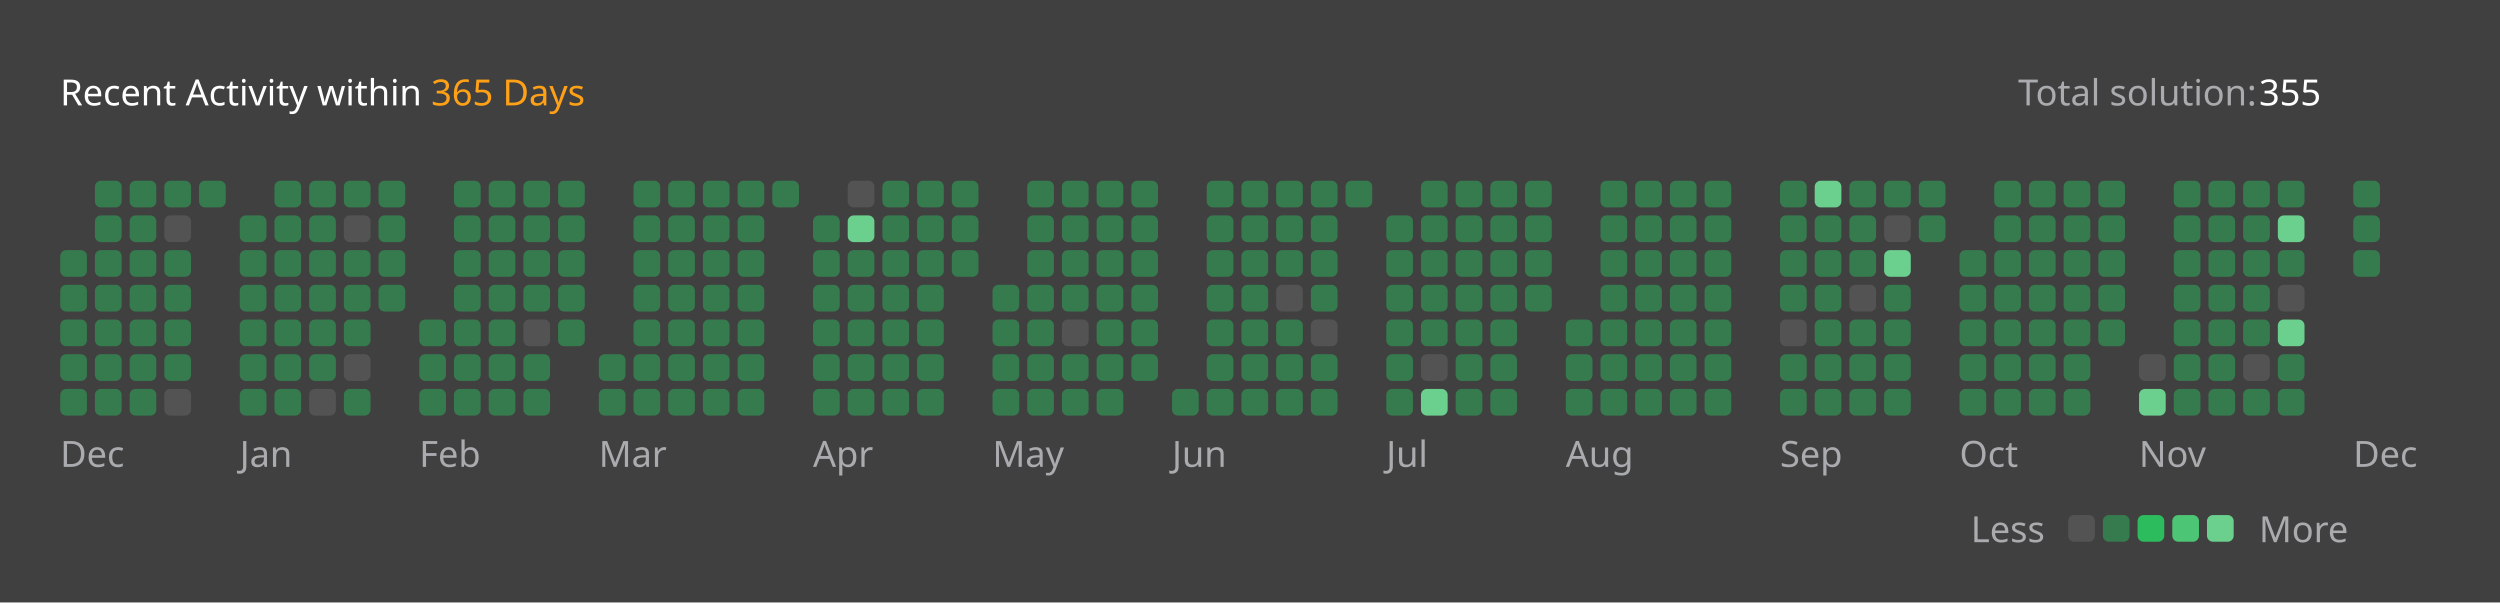
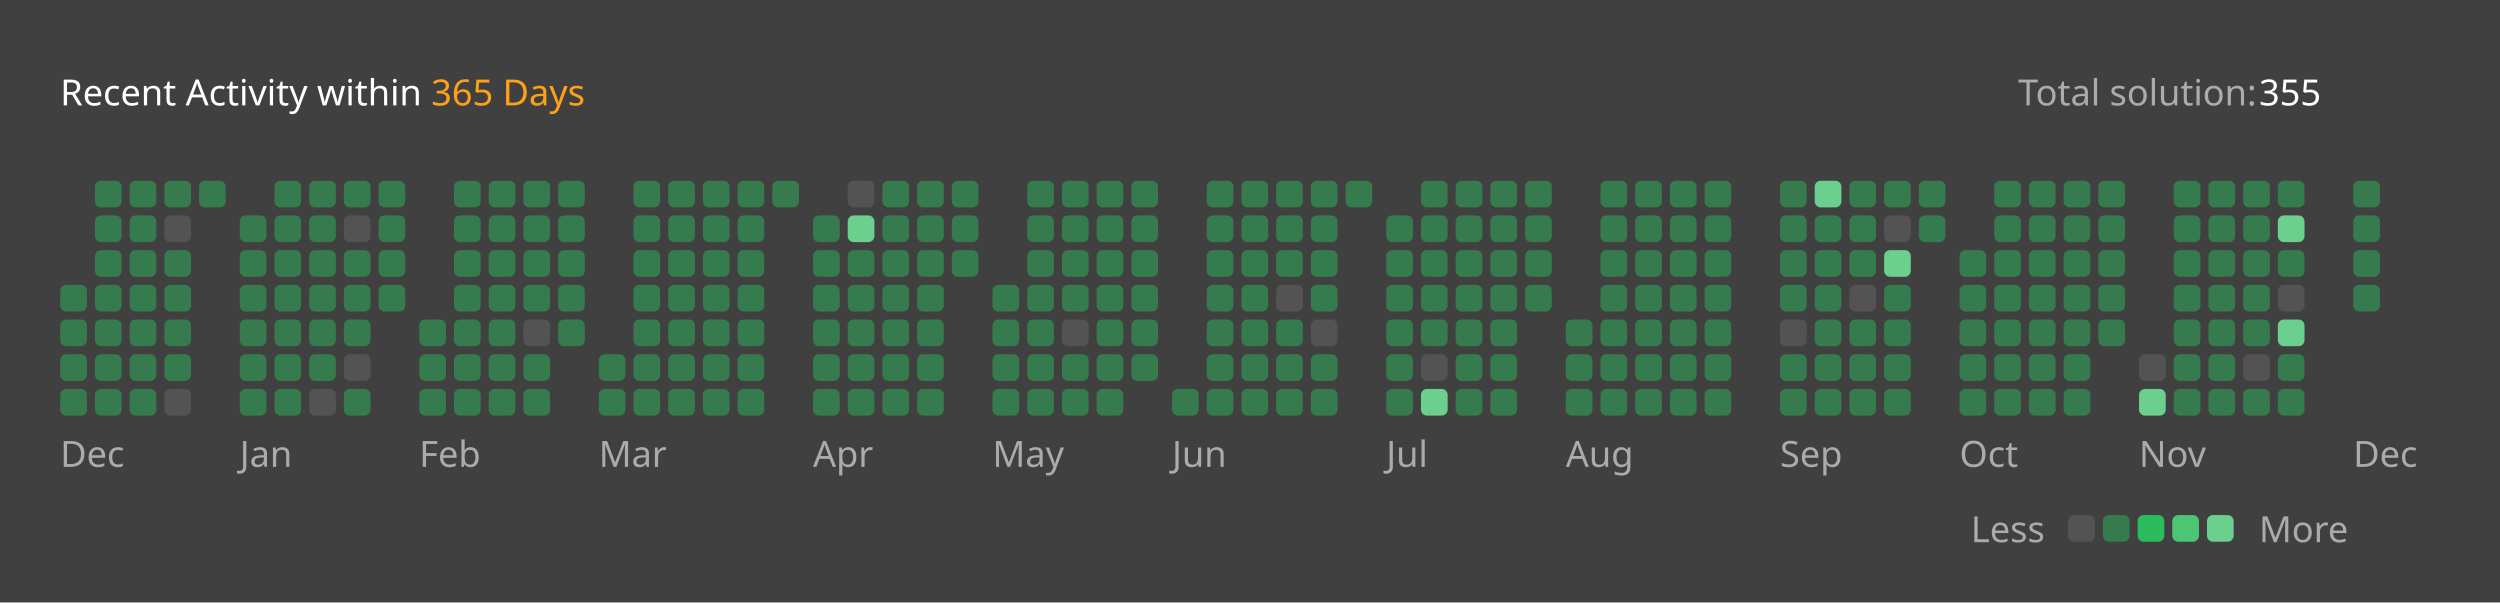
<svg xmlns="http://www.w3.org/2000/svg" version="1.1" height="200" width="830" viewBox="0 0 830 200">
  <style>*{font-family: "Segoe UI", Tahoma, Geneva, Verdana, sans-serif;}</style>
  <style>.title{font-weight: 500;font-size: 1rem;}</style>
  <style>.rotate-90{transform: rotate(-90deg);transform-origin: center;transform-box: fill-box;}</style>
  <style>.state{font-size: .75rem;}</style>
  <style>.light{color: #ffffff;fill: #ffffff;}</style>
  <style>.light-gray{color: #eff2f699;fill: #eff2f699;}</style>
  <style>.dark-gray{color: #ebebf54d;fill: #ebebf54d;}</style>
  <style>.gray{color: #747474;fill: #747474;}</style>
  <style>.orange{color: #ffa116;fill: #ffa116;}</style>
  <style>.background{color: #404040;fill: #404040;}</style>
  <style>.level-1-block{fill: #ffffff1a;}</style>
  <style>.level-2-block{fill: #2cb55d80;}</style>
  <style>.level-3-block{fill: #2cbb5dff;}</style>
  <style>.level-4-block{fill: #4cc575ff;}</style>
  <style>.level-5-block{fill: #6bcf8eff;}</style>
  <rect fill="#404040" x="0" y="0" width="830" height="200" rx="0.5rem" />
  <g text-anchor="start" text-decoration="1" class="title">
    <text x="20" y="35">
      <tspan class="light">Recent Activity within</tspan>
      <tspan class="orange">365 Days</tspan>
    </text>
  </g>
  <g class="state">
    <text x="670" y="35" class="light-gray"> Total solution: </text>
    <text x="750" y="35" class="light"> 355 </text>
    <text x="678.88" y="180" class="light-gray" text-anchor="end">Less</text>
    <rect x="686.64" y="171" width="8.86" height="8.86" rx="2" ry="2" class="level-1-block" />
    <rect x="698.16" y="171" width="8.86" height="8.86" rx="2" ry="2" class="level-2-block" />
    <rect x="709.68" y="171" width="8.86" height="8.86" rx="2" ry="2" class="level-3-block" />
    <rect x="721.2" y="171" width="8.86" height="8.86" rx="2" ry="2" class="level-4-block" />
    <rect x="732.72" y="171" width="8.86" height="8.86" rx="2" ry="2" class="level-5-block" />
    <text x="750" y="180" class="light-gray">More</text>
  </g>
  <g x="20" y="60">
    <g x="20" y="60">
      <g x="20.0" y="60">
-         <rect x="20.0" y="83.04" width="8.86" height="8.86" rx="2" ry="2" class="level-2-block" />
        <rect x="20.0" y="94.56" width="8.86" height="8.86" rx="2" ry="2" class="level-2-block" />
        <rect x="20.0" y="106.08" width="8.86" height="8.86" rx="2" ry="2" class="level-2-block" />
        <rect x="20.0" y="117.6" width="8.86" height="8.86" rx="2" ry="2" class="level-2-block" />
        <rect x="20.0" y="129.12" width="8.86" height="8.86" rx="2" ry="2" class="level-2-block" />
      </g>
      <g x="31.52" y="60">
        <rect x="31.52" y="60.0" width="8.86" height="8.86" rx="2" ry="2" class="level-2-block" />
        <rect x="31.52" y="71.52" width="8.86" height="8.86" rx="2" ry="2" class="level-2-block" />
        <rect x="31.52" y="83.04" width="8.86" height="8.86" rx="2" ry="2" class="level-2-block" />
        <rect x="31.52" y="94.56" width="8.86" height="8.86" rx="2" ry="2" class="level-2-block" />
        <rect x="31.52" y="106.08" width="8.86" height="8.86" rx="2" ry="2" class="level-2-block" />
        <rect x="31.52" y="117.6" width="8.86" height="8.86" rx="2" ry="2" class="level-2-block" />
        <rect x="31.52" y="129.12" width="8.86" height="8.86" rx="2" ry="2" class="level-2-block" />
      </g>
      <g x="43.04" y="60">
        <rect x="43.04" y="60.0" width="8.86" height="8.86" rx="2" ry="2" class="level-2-block" />
        <rect x="43.04" y="71.52" width="8.86" height="8.86" rx="2" ry="2" class="level-2-block" />
        <rect x="43.04" y="83.04" width="8.86" height="8.86" rx="2" ry="2" class="level-2-block" />
        <rect x="43.04" y="94.56" width="8.86" height="8.86" rx="2" ry="2" class="level-2-block" />
        <rect x="43.04" y="106.08" width="8.86" height="8.86" rx="2" ry="2" class="level-2-block" />
        <rect x="43.04" y="117.6" width="8.86" height="8.86" rx="2" ry="2" class="level-2-block" />
        <rect x="43.04" y="129.12" width="8.86" height="8.86" rx="2" ry="2" class="level-2-block" />
      </g>
      <g x="54.56" y="60">
        <rect x="54.56" y="60.0" width="8.86" height="8.86" rx="2" ry="2" class="level-2-block" />
        <rect x="54.56" y="71.52" width="8.86" height="8.86" rx="2" ry="2" class="level-1-block" />
        <rect x="54.56" y="83.04" width="8.86" height="8.86" rx="2" ry="2" class="level-2-block" />
        <rect x="54.56" y="94.56" width="8.86" height="8.86" rx="2" ry="2" class="level-2-block" />
        <rect x="54.56" y="106.08" width="8.86" height="8.86" rx="2" ry="2" class="level-2-block" />
        <rect x="54.56" y="117.6" width="8.86" height="8.86" rx="2" ry="2" class="level-2-block" />
        <rect x="54.56" y="129.12" width="8.86" height="8.86" rx="2" ry="2" class="level-1-block" />
      </g>
      <g x="66.08" y="60">
        <rect x="66.08" y="60.0" width="8.86" height="8.86" rx="2" ry="2" class="level-2-block" />
      </g>
      <text x="20.0" y="155" class="light-gray state">Dec</text>
    </g>
  </g>
  <g x="79.6" y="60">
    <g x="79.6" y="60">
      <g x="79.6" y="60">
        <rect x="79.6" y="71.52" width="8.86" height="8.86" rx="2" ry="2" class="level-2-block" />
        <rect x="79.6" y="83.04" width="8.86" height="8.86" rx="2" ry="2" class="level-2-block" />
        <rect x="79.6" y="94.56" width="8.86" height="8.86" rx="2" ry="2" class="level-2-block" />
        <rect x="79.6" y="106.08" width="8.86" height="8.86" rx="2" ry="2" class="level-2-block" />
        <rect x="79.6" y="117.6" width="8.86" height="8.86" rx="2" ry="2" class="level-2-block" />
        <rect x="79.6" y="129.12" width="8.86" height="8.86" rx="2" ry="2" class="level-2-block" />
      </g>
      <g x="91.12" y="60">
        <rect x="91.12" y="60.0" width="8.86" height="8.86" rx="2" ry="2" class="level-2-block" />
        <rect x="91.12" y="71.52" width="8.86" height="8.86" rx="2" ry="2" class="level-2-block" />
        <rect x="91.12" y="83.04" width="8.86" height="8.86" rx="2" ry="2" class="level-2-block" />
        <rect x="91.12" y="94.56" width="8.86" height="8.86" rx="2" ry="2" class="level-2-block" />
        <rect x="91.12" y="106.08" width="8.86" height="8.86" rx="2" ry="2" class="level-2-block" />
        <rect x="91.12" y="117.6" width="8.86" height="8.86" rx="2" ry="2" class="level-2-block" />
        <rect x="91.12" y="129.12" width="8.86" height="8.86" rx="2" ry="2" class="level-2-block" />
      </g>
      <g x="102.64" y="60">
        <rect x="102.64" y="60.0" width="8.86" height="8.86" rx="2" ry="2" class="level-2-block" />
        <rect x="102.64" y="71.52" width="8.86" height="8.86" rx="2" ry="2" class="level-2-block" />
        <rect x="102.64" y="83.04" width="8.86" height="8.86" rx="2" ry="2" class="level-2-block" />
        <rect x="102.64" y="94.56" width="8.86" height="8.86" rx="2" ry="2" class="level-2-block" />
        <rect x="102.64" y="106.08" width="8.86" height="8.86" rx="2" ry="2" class="level-2-block" />
        <rect x="102.64" y="117.6" width="8.86" height="8.86" rx="2" ry="2" class="level-2-block" />
        <rect x="102.64" y="129.12" width="8.86" height="8.86" rx="2" ry="2" class="level-1-block" />
      </g>
      <g x="114.16" y="60">
        <rect x="114.16" y="60.0" width="8.86" height="8.86" rx="2" ry="2" class="level-2-block" />
        <rect x="114.16" y="71.52" width="8.86" height="8.86" rx="2" ry="2" class="level-1-block" />
        <rect x="114.16" y="83.04" width="8.86" height="8.86" rx="2" ry="2" class="level-2-block" />
        <rect x="114.16" y="94.56" width="8.86" height="8.86" rx="2" ry="2" class="level-2-block" />
        <rect x="114.16" y="106.08" width="8.86" height="8.86" rx="2" ry="2" class="level-2-block" />
        <rect x="114.16" y="117.6" width="8.86" height="8.86" rx="2" ry="2" class="level-1-block" />
        <rect x="114.16" y="129.12" width="8.86" height="8.86" rx="2" ry="2" class="level-2-block" />
      </g>
      <g x="125.68" y="60">
        <rect x="125.68" y="60.0" width="8.86" height="8.86" rx="2" ry="2" class="level-2-block" />
        <rect x="125.68" y="71.52" width="8.86" height="8.86" rx="2" ry="2" class="level-2-block" />
        <rect x="125.68" y="83.04" width="8.86" height="8.86" rx="2" ry="2" class="level-2-block" />
        <rect x="125.68" y="94.56" width="8.86" height="8.86" rx="2" ry="2" class="level-2-block" />
      </g>
      <text x="79.6" y="155" class="light-gray state">Jan</text>
    </g>
  </g>
  <g x="139.2" y="60">
    <g x="139.2" y="60">
      <g x="139.2" y="60">
        <rect x="139.2" y="106.08" width="8.86" height="8.86" rx="2" ry="2" class="level-2-block" />
        <rect x="139.2" y="117.6" width="8.86" height="8.86" rx="2" ry="2" class="level-2-block" />
        <rect x="139.2" y="129.12" width="8.86" height="8.86" rx="2" ry="2" class="level-2-block" />
      </g>
      <g x="150.72" y="60">
        <rect x="150.72" y="60.0" width="8.86" height="8.86" rx="2" ry="2" class="level-2-block" />
        <rect x="150.72" y="71.52" width="8.86" height="8.86" rx="2" ry="2" class="level-2-block" />
        <rect x="150.72" y="83.04" width="8.86" height="8.86" rx="2" ry="2" class="level-2-block" />
        <rect x="150.72" y="94.56" width="8.86" height="8.86" rx="2" ry="2" class="level-2-block" />
        <rect x="150.72" y="106.08" width="8.86" height="8.86" rx="2" ry="2" class="level-2-block" />
        <rect x="150.72" y="117.6" width="8.86" height="8.86" rx="2" ry="2" class="level-2-block" />
        <rect x="150.72" y="129.12" width="8.86" height="8.86" rx="2" ry="2" class="level-2-block" />
      </g>
      <g x="162.24" y="60">
        <rect x="162.24" y="60.0" width="8.86" height="8.86" rx="2" ry="2" class="level-2-block" />
        <rect x="162.24" y="71.52" width="8.86" height="8.86" rx="2" ry="2" class="level-2-block" />
        <rect x="162.24" y="83.04" width="8.86" height="8.86" rx="2" ry="2" class="level-2-block" />
        <rect x="162.24" y="94.56" width="8.86" height="8.86" rx="2" ry="2" class="level-2-block" />
        <rect x="162.24" y="106.08" width="8.86" height="8.86" rx="2" ry="2" class="level-2-block" />
        <rect x="162.24" y="117.6" width="8.86" height="8.86" rx="2" ry="2" class="level-2-block" />
        <rect x="162.24" y="129.12" width="8.86" height="8.86" rx="2" ry="2" class="level-2-block" />
      </g>
      <g x="173.76" y="60">
        <rect x="173.76" y="60.0" width="8.86" height="8.86" rx="2" ry="2" class="level-2-block" />
        <rect x="173.76" y="71.52" width="8.86" height="8.86" rx="2" ry="2" class="level-2-block" />
        <rect x="173.76" y="83.04" width="8.86" height="8.86" rx="2" ry="2" class="level-2-block" />
        <rect x="173.76" y="94.56" width="8.86" height="8.86" rx="2" ry="2" class="level-2-block" />
        <rect x="173.76" y="106.08" width="8.86" height="8.86" rx="2" ry="2" class="level-1-block" />
        <rect x="173.76" y="117.6" width="8.86" height="8.86" rx="2" ry="2" class="level-2-block" />
        <rect x="173.76" y="129.12" width="8.86" height="8.86" rx="2" ry="2" class="level-2-block" />
      </g>
      <g x="185.28" y="60">
        <rect x="185.28" y="60.0" width="8.86" height="8.86" rx="2" ry="2" class="level-2-block" />
        <rect x="185.28" y="71.52" width="8.86" height="8.86" rx="2" ry="2" class="level-2-block" />
        <rect x="185.28" y="83.04" width="8.86" height="8.86" rx="2" ry="2" class="level-2-block" />
        <rect x="185.28" y="94.56" width="8.86" height="8.86" rx="2" ry="2" class="level-2-block" />
        <rect x="185.28" y="106.08" width="8.86" height="8.86" rx="2" ry="2" class="level-2-block" />
      </g>
      <text x="139.2" y="155" class="light-gray state">Feb</text>
    </g>
  </g>
  <g x="198.8" y="60">
    <g x="198.8" y="60">
      <g x="198.8" y="60">
        <rect x="198.8" y="117.6" width="8.86" height="8.86" rx="2" ry="2" class="level-2-block" />
        <rect x="198.8" y="129.12" width="8.86" height="8.86" rx="2" ry="2" class="level-2-block" />
      </g>
      <g x="210.32" y="60">
        <rect x="210.32" y="60.0" width="8.86" height="8.86" rx="2" ry="2" class="level-2-block" />
        <rect x="210.32" y="71.52" width="8.86" height="8.86" rx="2" ry="2" class="level-2-block" />
        <rect x="210.32" y="83.04" width="8.86" height="8.86" rx="2" ry="2" class="level-2-block" />
        <rect x="210.32" y="94.56" width="8.86" height="8.86" rx="2" ry="2" class="level-2-block" />
        <rect x="210.32" y="106.08" width="8.86" height="8.86" rx="2" ry="2" class="level-2-block" />
        <rect x="210.32" y="117.6" width="8.86" height="8.86" rx="2" ry="2" class="level-2-block" />
        <rect x="210.32" y="129.12" width="8.86" height="8.86" rx="2" ry="2" class="level-2-block" />
      </g>
      <g x="221.84" y="60">
        <rect x="221.84" y="60.0" width="8.86" height="8.86" rx="2" ry="2" class="level-2-block" />
        <rect x="221.84" y="71.52" width="8.86" height="8.86" rx="2" ry="2" class="level-2-block" />
        <rect x="221.84" y="83.04" width="8.86" height="8.86" rx="2" ry="2" class="level-2-block" />
        <rect x="221.84" y="94.56" width="8.86" height="8.86" rx="2" ry="2" class="level-2-block" />
        <rect x="221.84" y="106.08" width="8.86" height="8.86" rx="2" ry="2" class="level-2-block" />
        <rect x="221.84" y="117.6" width="8.86" height="8.86" rx="2" ry="2" class="level-2-block" />
        <rect x="221.84" y="129.12" width="8.86" height="8.86" rx="2" ry="2" class="level-2-block" />
      </g>
      <g x="233.36" y="60">
        <rect x="233.36" y="60.0" width="8.86" height="8.86" rx="2" ry="2" class="level-2-block" />
        <rect x="233.36" y="71.52" width="8.86" height="8.86" rx="2" ry="2" class="level-2-block" />
        <rect x="233.36" y="83.04" width="8.86" height="8.86" rx="2" ry="2" class="level-2-block" />
        <rect x="233.36" y="94.56" width="8.86" height="8.86" rx="2" ry="2" class="level-2-block" />
        <rect x="233.36" y="106.08" width="8.86" height="8.86" rx="2" ry="2" class="level-2-block" />
        <rect x="233.36" y="117.6" width="8.86" height="8.86" rx="2" ry="2" class="level-2-block" />
        <rect x="233.36" y="129.12" width="8.86" height="8.86" rx="2" ry="2" class="level-2-block" />
      </g>
      <g x="244.88" y="60">
        <rect x="244.88" y="60.0" width="8.86" height="8.86" rx="2" ry="2" class="level-2-block" />
        <rect x="244.88" y="71.52" width="8.86" height="8.86" rx="2" ry="2" class="level-2-block" />
        <rect x="244.88" y="83.04" width="8.86" height="8.86" rx="2" ry="2" class="level-2-block" />
        <rect x="244.88" y="94.56" width="8.86" height="8.86" rx="2" ry="2" class="level-2-block" />
        <rect x="244.88" y="106.08" width="8.86" height="8.86" rx="2" ry="2" class="level-2-block" />
        <rect x="244.88" y="117.6" width="8.86" height="8.86" rx="2" ry="2" class="level-2-block" />
        <rect x="244.88" y="129.12" width="8.86" height="8.86" rx="2" ry="2" class="level-2-block" />
      </g>
      <g x="256.4" y="60">
        <rect x="256.4" y="60.0" width="8.86" height="8.86" rx="2" ry="2" class="level-2-block" />
      </g>
      <text x="198.8" y="155" class="light-gray state">Mar</text>
    </g>
  </g>
  <g x="269.92" y="60">
    <g x="269.92" y="60">
      <g x="269.92" y="60">
        <rect x="269.92" y="71.52" width="8.86" height="8.86" rx="2" ry="2" class="level-2-block" />
        <rect x="269.92" y="83.04" width="8.86" height="8.86" rx="2" ry="2" class="level-2-block" />
        <rect x="269.92" y="94.56" width="8.86" height="8.86" rx="2" ry="2" class="level-2-block" />
        <rect x="269.92" y="106.08" width="8.86" height="8.86" rx="2" ry="2" class="level-2-block" />
        <rect x="269.92" y="117.6" width="8.86" height="8.86" rx="2" ry="2" class="level-2-block" />
        <rect x="269.92" y="129.12" width="8.86" height="8.86" rx="2" ry="2" class="level-2-block" />
      </g>
      <g x="281.44" y="60">
        <rect x="281.44" y="60.0" width="8.86" height="8.86" rx="2" ry="2" class="level-1-block" />
        <rect x="281.44" y="71.52" width="8.86" height="8.86" rx="2" ry="2" class="level-5-block" />
        <rect x="281.44" y="83.04" width="8.86" height="8.86" rx="2" ry="2" class="level-2-block" />
        <rect x="281.44" y="94.56" width="8.86" height="8.86" rx="2" ry="2" class="level-2-block" />
        <rect x="281.44" y="106.08" width="8.86" height="8.86" rx="2" ry="2" class="level-2-block" />
        <rect x="281.44" y="117.6" width="8.86" height="8.86" rx="2" ry="2" class="level-2-block" />
        <rect x="281.44" y="129.12" width="8.86" height="8.86" rx="2" ry="2" class="level-2-block" />
      </g>
      <g x="292.96" y="60">
        <rect x="292.96" y="60.0" width="8.86" height="8.86" rx="2" ry="2" class="level-2-block" />
        <rect x="292.96" y="71.52" width="8.86" height="8.86" rx="2" ry="2" class="level-2-block" />
        <rect x="292.96" y="83.04" width="8.86" height="8.86" rx="2" ry="2" class="level-2-block" />
        <rect x="292.96" y="94.56" width="8.86" height="8.86" rx="2" ry="2" class="level-2-block" />
        <rect x="292.96" y="106.08" width="8.86" height="8.86" rx="2" ry="2" class="level-2-block" />
        <rect x="292.96" y="117.6" width="8.86" height="8.86" rx="2" ry="2" class="level-2-block" />
        <rect x="292.96" y="129.12" width="8.86" height="8.86" rx="2" ry="2" class="level-2-block" />
      </g>
      <g x="304.48" y="60">
        <rect x="304.48" y="60.0" width="8.86" height="8.86" rx="2" ry="2" class="level-2-block" />
        <rect x="304.48" y="71.52" width="8.86" height="8.86" rx="2" ry="2" class="level-2-block" />
        <rect x="304.48" y="83.04" width="8.86" height="8.86" rx="2" ry="2" class="level-2-block" />
        <rect x="304.48" y="94.56" width="8.86" height="8.86" rx="2" ry="2" class="level-2-block" />
        <rect x="304.48" y="106.08" width="8.86" height="8.86" rx="2" ry="2" class="level-2-block" />
        <rect x="304.48" y="117.6" width="8.86" height="8.86" rx="2" ry="2" class="level-2-block" />
        <rect x="304.48" y="129.12" width="8.86" height="8.86" rx="2" ry="2" class="level-2-block" />
      </g>
      <g x="316" y="60">
        <rect x="316" y="60.0" width="8.86" height="8.86" rx="2" ry="2" class="level-2-block" />
        <rect x="316" y="71.52" width="8.86" height="8.86" rx="2" ry="2" class="level-2-block" />
        <rect x="316" y="83.04" width="8.86" height="8.86" rx="2" ry="2" class="level-2-block" />
      </g>
      <text x="269.92" y="155" class="light-gray state">Apr</text>
    </g>
  </g>
  <g x="329.52" y="60">
    <g x="329.52" y="60">
      <g x="329.52" y="60">
        <rect x="329.52" y="94.56" width="8.86" height="8.86" rx="2" ry="2" class="level-2-block" />
        <rect x="329.52" y="106.08" width="8.86" height="8.86" rx="2" ry="2" class="level-2-block" />
        <rect x="329.52" y="117.6" width="8.86" height="8.86" rx="2" ry="2" class="level-2-block" />
        <rect x="329.52" y="129.12" width="8.86" height="8.86" rx="2" ry="2" class="level-2-block" />
      </g>
      <g x="341.04" y="60">
        <rect x="341.04" y="60.0" width="8.86" height="8.86" rx="2" ry="2" class="level-2-block" />
        <rect x="341.04" y="71.52" width="8.86" height="8.86" rx="2" ry="2" class="level-2-block" />
        <rect x="341.04" y="83.04" width="8.86" height="8.86" rx="2" ry="2" class="level-2-block" />
        <rect x="341.04" y="94.56" width="8.86" height="8.86" rx="2" ry="2" class="level-2-block" />
        <rect x="341.04" y="106.08" width="8.86" height="8.86" rx="2" ry="2" class="level-2-block" />
        <rect x="341.04" y="117.6" width="8.86" height="8.86" rx="2" ry="2" class="level-2-block" />
        <rect x="341.04" y="129.12" width="8.86" height="8.86" rx="2" ry="2" class="level-2-block" />
      </g>
      <g x="352.56" y="60">
        <rect x="352.56" y="60.0" width="8.86" height="8.86" rx="2" ry="2" class="level-2-block" />
        <rect x="352.56" y="71.52" width="8.86" height="8.86" rx="2" ry="2" class="level-2-block" />
        <rect x="352.56" y="83.04" width="8.86" height="8.86" rx="2" ry="2" class="level-2-block" />
        <rect x="352.56" y="94.56" width="8.86" height="8.86" rx="2" ry="2" class="level-2-block" />
        <rect x="352.56" y="106.08" width="8.86" height="8.86" rx="2" ry="2" class="level-1-block" />
        <rect x="352.56" y="117.6" width="8.86" height="8.86" rx="2" ry="2" class="level-2-block" />
        <rect x="352.56" y="129.12" width="8.86" height="8.86" rx="2" ry="2" class="level-2-block" />
      </g>
      <g x="364.08" y="60">
        <rect x="364.08" y="60.0" width="8.86" height="8.86" rx="2" ry="2" class="level-2-block" />
        <rect x="364.08" y="71.52" width="8.86" height="8.86" rx="2" ry="2" class="level-2-block" />
        <rect x="364.08" y="83.04" width="8.86" height="8.86" rx="2" ry="2" class="level-2-block" />
        <rect x="364.08" y="94.56" width="8.86" height="8.86" rx="2" ry="2" class="level-2-block" />
        <rect x="364.08" y="106.08" width="8.86" height="8.86" rx="2" ry="2" class="level-2-block" />
        <rect x="364.08" y="117.6" width="8.86" height="8.86" rx="2" ry="2" class="level-2-block" />
        <rect x="364.08" y="129.12" width="8.86" height="8.86" rx="2" ry="2" class="level-2-block" />
      </g>
      <g x="375.6" y="60">
        <rect x="375.6" y="60.0" width="8.86" height="8.86" rx="2" ry="2" class="level-2-block" />
        <rect x="375.6" y="71.52" width="8.86" height="8.86" rx="2" ry="2" class="level-2-block" />
        <rect x="375.6" y="83.04" width="8.86" height="8.86" rx="2" ry="2" class="level-2-block" />
        <rect x="375.6" y="94.56" width="8.86" height="8.86" rx="2" ry="2" class="level-2-block" />
        <rect x="375.6" y="106.08" width="8.86" height="8.86" rx="2" ry="2" class="level-2-block" />
        <rect x="375.6" y="117.6" width="8.86" height="8.86" rx="2" ry="2" class="level-2-block" />
      </g>
      <text x="329.52" y="155" class="light-gray state">May</text>
    </g>
  </g>
  <g x="389.12" y="60">
    <g x="389.12" y="60">
      <g x="389.12" y="60">
        <rect x="389.12" y="129.12" width="8.86" height="8.86" rx="2" ry="2" class="level-2-block" />
      </g>
      <g x="400.64" y="60">
        <rect x="400.64" y="60.0" width="8.86" height="8.86" rx="2" ry="2" class="level-2-block" />
        <rect x="400.64" y="71.52" width="8.86" height="8.86" rx="2" ry="2" class="level-2-block" />
        <rect x="400.64" y="83.04" width="8.86" height="8.86" rx="2" ry="2" class="level-2-block" />
        <rect x="400.64" y="94.56" width="8.86" height="8.86" rx="2" ry="2" class="level-2-block" />
        <rect x="400.64" y="106.08" width="8.86" height="8.86" rx="2" ry="2" class="level-2-block" />
        <rect x="400.64" y="117.6" width="8.86" height="8.86" rx="2" ry="2" class="level-2-block" />
        <rect x="400.64" y="129.12" width="8.86" height="8.86" rx="2" ry="2" class="level-2-block" />
      </g>
      <g x="412.16" y="60">
        <rect x="412.16" y="60.0" width="8.86" height="8.86" rx="2" ry="2" class="level-2-block" />
        <rect x="412.16" y="71.52" width="8.86" height="8.86" rx="2" ry="2" class="level-2-block" />
        <rect x="412.16" y="83.04" width="8.86" height="8.86" rx="2" ry="2" class="level-2-block" />
        <rect x="412.16" y="94.56" width="8.86" height="8.86" rx="2" ry="2" class="level-2-block" />
        <rect x="412.16" y="106.08" width="8.86" height="8.86" rx="2" ry="2" class="level-2-block" />
        <rect x="412.16" y="117.6" width="8.86" height="8.86" rx="2" ry="2" class="level-2-block" />
        <rect x="412.16" y="129.12" width="8.86" height="8.86" rx="2" ry="2" class="level-2-block" />
      </g>
      <g x="423.68" y="60">
        <rect x="423.68" y="60.0" width="8.86" height="8.86" rx="2" ry="2" class="level-2-block" />
        <rect x="423.68" y="71.52" width="8.86" height="8.86" rx="2" ry="2" class="level-2-block" />
        <rect x="423.68" y="83.04" width="8.86" height="8.86" rx="2" ry="2" class="level-2-block" />
        <rect x="423.68" y="94.56" width="8.86" height="8.86" rx="2" ry="2" class="level-1-block" />
        <rect x="423.68" y="106.08" width="8.86" height="8.86" rx="2" ry="2" class="level-2-block" />
        <rect x="423.68" y="117.6" width="8.86" height="8.86" rx="2" ry="2" class="level-2-block" />
        <rect x="423.68" y="129.12" width="8.86" height="8.86" rx="2" ry="2" class="level-2-block" />
      </g>
      <g x="435.2" y="60">
        <rect x="435.2" y="60.0" width="8.86" height="8.86" rx="2" ry="2" class="level-2-block" />
        <rect x="435.2" y="71.52" width="8.86" height="8.86" rx="2" ry="2" class="level-2-block" />
        <rect x="435.2" y="83.04" width="8.86" height="8.86" rx="2" ry="2" class="level-2-block" />
        <rect x="435.2" y="94.56" width="8.86" height="8.86" rx="2" ry="2" class="level-2-block" />
        <rect x="435.2" y="106.08" width="8.86" height="8.86" rx="2" ry="2" class="level-1-block" />
        <rect x="435.2" y="117.6" width="8.86" height="8.86" rx="2" ry="2" class="level-2-block" />
        <rect x="435.2" y="129.12" width="8.86" height="8.86" rx="2" ry="2" class="level-2-block" />
      </g>
      <g x="446.72" y="60">
        <rect x="446.72" y="60.0" width="8.86" height="8.86" rx="2" ry="2" class="level-2-block" />
      </g>
      <text x="389.12" y="155" class="light-gray state">Jun</text>
    </g>
  </g>
  <g x="460.24" y="60">
    <g x="460.24" y="60">
      <g x="460.24" y="60">
        <rect x="460.24" y="71.52" width="8.86" height="8.86" rx="2" ry="2" class="level-2-block" />
        <rect x="460.24" y="83.04" width="8.86" height="8.86" rx="2" ry="2" class="level-2-block" />
        <rect x="460.24" y="94.56" width="8.86" height="8.86" rx="2" ry="2" class="level-2-block" />
        <rect x="460.24" y="106.08" width="8.86" height="8.86" rx="2" ry="2" class="level-2-block" />
        <rect x="460.24" y="117.6" width="8.86" height="8.86" rx="2" ry="2" class="level-2-block" />
        <rect x="460.24" y="129.12" width="8.86" height="8.86" rx="2" ry="2" class="level-2-block" />
      </g>
      <g x="471.76" y="60">
        <rect x="471.76" y="60.0" width="8.86" height="8.86" rx="2" ry="2" class="level-2-block" />
        <rect x="471.76" y="71.52" width="8.86" height="8.86" rx="2" ry="2" class="level-2-block" />
        <rect x="471.76" y="83.04" width="8.86" height="8.86" rx="2" ry="2" class="level-2-block" />
        <rect x="471.76" y="94.56" width="8.86" height="8.86" rx="2" ry="2" class="level-2-block" />
        <rect x="471.76" y="106.08" width="8.86" height="8.86" rx="2" ry="2" class="level-2-block" />
        <rect x="471.76" y="117.6" width="8.86" height="8.86" rx="2" ry="2" class="level-1-block" />
        <rect x="471.76" y="129.12" width="8.86" height="8.86" rx="2" ry="2" class="level-5-block" />
      </g>
      <g x="483.28" y="60">
        <rect x="483.28" y="60.0" width="8.86" height="8.86" rx="2" ry="2" class="level-2-block" />
        <rect x="483.28" y="71.52" width="8.86" height="8.86" rx="2" ry="2" class="level-2-block" />
        <rect x="483.28" y="83.04" width="8.86" height="8.86" rx="2" ry="2" class="level-2-block" />
        <rect x="483.28" y="94.56" width="8.86" height="8.86" rx="2" ry="2" class="level-2-block" />
        <rect x="483.28" y="106.08" width="8.86" height="8.86" rx="2" ry="2" class="level-2-block" />
        <rect x="483.28" y="117.6" width="8.86" height="8.86" rx="2" ry="2" class="level-2-block" />
        <rect x="483.28" y="129.12" width="8.86" height="8.86" rx="2" ry="2" class="level-2-block" />
      </g>
      <g x="494.8" y="60">
        <rect x="494.8" y="60.0" width="8.86" height="8.86" rx="2" ry="2" class="level-2-block" />
        <rect x="494.8" y="71.52" width="8.86" height="8.86" rx="2" ry="2" class="level-2-block" />
        <rect x="494.8" y="83.04" width="8.86" height="8.86" rx="2" ry="2" class="level-2-block" />
        <rect x="494.8" y="94.56" width="8.86" height="8.86" rx="2" ry="2" class="level-2-block" />
        <rect x="494.8" y="106.08" width="8.86" height="8.86" rx="2" ry="2" class="level-2-block" />
        <rect x="494.8" y="117.6" width="8.86" height="8.86" rx="2" ry="2" class="level-2-block" />
        <rect x="494.8" y="129.12" width="8.86" height="8.86" rx="2" ry="2" class="level-2-block" />
      </g>
      <g x="506.32" y="60">
        <rect x="506.32" y="60.0" width="8.86" height="8.86" rx="2" ry="2" class="level-2-block" />
        <rect x="506.32" y="71.52" width="8.86" height="8.86" rx="2" ry="2" class="level-2-block" />
        <rect x="506.32" y="83.04" width="8.86" height="8.86" rx="2" ry="2" class="level-2-block" />
        <rect x="506.32" y="94.56" width="8.86" height="8.86" rx="2" ry="2" class="level-2-block" />
      </g>
      <text x="460.24" y="155" class="light-gray state">Jul</text>
    </g>
  </g>
  <g x="519.84" y="60">
    <g x="519.84" y="60">
      <g x="519.84" y="60">
        <rect x="519.84" y="106.08" width="8.86" height="8.86" rx="2" ry="2" class="level-2-block" />
        <rect x="519.84" y="117.6" width="8.86" height="8.86" rx="2" ry="2" class="level-2-block" />
        <rect x="519.84" y="129.12" width="8.86" height="8.86" rx="2" ry="2" class="level-2-block" />
      </g>
      <g x="531.36" y="60">
        <rect x="531.36" y="60.0" width="8.86" height="8.86" rx="2" ry="2" class="level-2-block" />
        <rect x="531.36" y="71.52" width="8.86" height="8.86" rx="2" ry="2" class="level-2-block" />
        <rect x="531.36" y="83.04" width="8.86" height="8.86" rx="2" ry="2" class="level-2-block" />
        <rect x="531.36" y="94.56" width="8.86" height="8.86" rx="2" ry="2" class="level-2-block" />
        <rect x="531.36" y="106.08" width="8.86" height="8.86" rx="2" ry="2" class="level-2-block" />
        <rect x="531.36" y="117.6" width="8.86" height="8.86" rx="2" ry="2" class="level-2-block" />
        <rect x="531.36" y="129.12" width="8.86" height="8.86" rx="2" ry="2" class="level-2-block" />
      </g>
      <g x="542.88" y="60">
        <rect x="542.88" y="60.0" width="8.86" height="8.86" rx="2" ry="2" class="level-2-block" />
        <rect x="542.88" y="71.52" width="8.86" height="8.86" rx="2" ry="2" class="level-2-block" />
        <rect x="542.88" y="83.04" width="8.86" height="8.86" rx="2" ry="2" class="level-2-block" />
        <rect x="542.88" y="94.56" width="8.86" height="8.86" rx="2" ry="2" class="level-2-block" />
        <rect x="542.88" y="106.08" width="8.86" height="8.86" rx="2" ry="2" class="level-2-block" />
        <rect x="542.88" y="117.6" width="8.86" height="8.86" rx="2" ry="2" class="level-2-block" />
        <rect x="542.88" y="129.12" width="8.86" height="8.86" rx="2" ry="2" class="level-2-block" />
      </g>
      <g x="554.4" y="60">
        <rect x="554.4" y="60.0" width="8.86" height="8.86" rx="2" ry="2" class="level-2-block" />
        <rect x="554.4" y="71.52" width="8.86" height="8.86" rx="2" ry="2" class="level-2-block" />
        <rect x="554.4" y="83.04" width="8.86" height="8.86" rx="2" ry="2" class="level-2-block" />
        <rect x="554.4" y="94.56" width="8.86" height="8.86" rx="2" ry="2" class="level-2-block" />
        <rect x="554.4" y="106.08" width="8.86" height="8.86" rx="2" ry="2" class="level-2-block" />
        <rect x="554.4" y="117.6" width="8.86" height="8.86" rx="2" ry="2" class="level-2-block" />
        <rect x="554.4" y="129.12" width="8.86" height="8.86" rx="2" ry="2" class="level-2-block" />
      </g>
      <g x="565.92" y="60">
        <rect x="565.92" y="60.0" width="8.86" height="8.86" rx="2" ry="2" class="level-2-block" />
        <rect x="565.92" y="71.52" width="8.86" height="8.86" rx="2" ry="2" class="level-2-block" />
        <rect x="565.92" y="83.04" width="8.86" height="8.86" rx="2" ry="2" class="level-2-block" />
        <rect x="565.92" y="94.56" width="8.86" height="8.86" rx="2" ry="2" class="level-2-block" />
        <rect x="565.92" y="106.08" width="8.86" height="8.86" rx="2" ry="2" class="level-2-block" />
        <rect x="565.92" y="117.6" width="8.86" height="8.86" rx="2" ry="2" class="level-2-block" />
        <rect x="565.92" y="129.12" width="8.86" height="8.86" rx="2" ry="2" class="level-2-block" />
      </g>
      <text x="519.84" y="155" class="light-gray state">Aug</text>
    </g>
  </g>
  <g x="590.96" y="60">
    <g x="590.96" y="60">
      <g x="590.96" y="60">
        <rect x="590.96" y="60.0" width="8.86" height="8.86" rx="2" ry="2" class="level-2-block" />
        <rect x="590.96" y="71.52" width="8.86" height="8.86" rx="2" ry="2" class="level-2-block" />
        <rect x="590.96" y="83.04" width="8.86" height="8.86" rx="2" ry="2" class="level-2-block" />
        <rect x="590.96" y="94.56" width="8.86" height="8.86" rx="2" ry="2" class="level-2-block" />
        <rect x="590.96" y="106.08" width="8.86" height="8.86" rx="2" ry="2" class="level-1-block" />
        <rect x="590.96" y="117.6" width="8.86" height="8.86" rx="2" ry="2" class="level-2-block" />
        <rect x="590.96" y="129.12" width="8.86" height="8.86" rx="2" ry="2" class="level-2-block" />
      </g>
      <g x="602.48" y="60">
        <rect x="602.48" y="60.0" width="8.86" height="8.86" rx="2" ry="2" class="level-5-block" />
        <rect x="602.48" y="71.52" width="8.86" height="8.86" rx="2" ry="2" class="level-2-block" />
        <rect x="602.48" y="83.04" width="8.86" height="8.86" rx="2" ry="2" class="level-2-block" />
        <rect x="602.48" y="94.56" width="8.86" height="8.86" rx="2" ry="2" class="level-2-block" />
        <rect x="602.48" y="106.08" width="8.86" height="8.86" rx="2" ry="2" class="level-2-block" />
        <rect x="602.48" y="117.6" width="8.86" height="8.86" rx="2" ry="2" class="level-2-block" />
        <rect x="602.48" y="129.12" width="8.86" height="8.86" rx="2" ry="2" class="level-2-block" />
      </g>
      <g x="614.0" y="60">
        <rect x="614.0" y="60.0" width="8.86" height="8.86" rx="2" ry="2" class="level-2-block" />
        <rect x="614.0" y="71.52" width="8.86" height="8.86" rx="2" ry="2" class="level-2-block" />
        <rect x="614.0" y="83.04" width="8.86" height="8.86" rx="2" ry="2" class="level-2-block" />
        <rect x="614.0" y="94.56" width="8.86" height="8.86" rx="2" ry="2" class="level-1-block" />
        <rect x="614.0" y="106.08" width="8.86" height="8.86" rx="2" ry="2" class="level-2-block" />
        <rect x="614.0" y="117.6" width="8.86" height="8.86" rx="2" ry="2" class="level-2-block" />
        <rect x="614.0" y="129.12" width="8.86" height="8.86" rx="2" ry="2" class="level-2-block" />
      </g>
      <g x="625.52" y="60">
        <rect x="625.52" y="60.0" width="8.86" height="8.86" rx="2" ry="2" class="level-2-block" />
        <rect x="625.52" y="71.52" width="8.86" height="8.86" rx="2" ry="2" class="level-1-block" />
        <rect x="625.52" y="83.04" width="8.86" height="8.86" rx="2" ry="2" class="level-5-block" />
        <rect x="625.52" y="94.56" width="8.86" height="8.86" rx="2" ry="2" class="level-2-block" />
        <rect x="625.52" y="106.08" width="8.86" height="8.86" rx="2" ry="2" class="level-2-block" />
        <rect x="625.52" y="117.6" width="8.86" height="8.86" rx="2" ry="2" class="level-2-block" />
        <rect x="625.52" y="129.12" width="8.86" height="8.86" rx="2" ry="2" class="level-2-block" />
      </g>
      <g x="637.04" y="60">
        <rect x="637.04" y="60.0" width="8.86" height="8.86" rx="2" ry="2" class="level-2-block" />
        <rect x="637.04" y="71.52" width="8.86" height="8.86" rx="2" ry="2" class="level-2-block" />
      </g>
      <text x="590.96" y="155" class="light-gray state">Sep</text>
    </g>
  </g>
  <g x="650.56" y="60">
    <g x="650.56" y="60">
      <g x="650.56" y="60">
        <rect x="650.56" y="83.04" width="8.86" height="8.86" rx="2" ry="2" class="level-2-block" />
        <rect x="650.56" y="94.56" width="8.86" height="8.86" rx="2" ry="2" class="level-2-block" />
        <rect x="650.56" y="106.08" width="8.86" height="8.86" rx="2" ry="2" class="level-2-block" />
        <rect x="650.56" y="117.6" width="8.86" height="8.86" rx="2" ry="2" class="level-2-block" />
        <rect x="650.56" y="129.12" width="8.86" height="8.86" rx="2" ry="2" class="level-2-block" />
      </g>
      <g x="662.08" y="60">
        <rect x="662.08" y="60.0" width="8.86" height="8.86" rx="2" ry="2" class="level-2-block" />
        <rect x="662.08" y="71.52" width="8.86" height="8.86" rx="2" ry="2" class="level-2-block" />
        <rect x="662.08" y="83.04" width="8.86" height="8.86" rx="2" ry="2" class="level-2-block" />
        <rect x="662.08" y="94.56" width="8.86" height="8.86" rx="2" ry="2" class="level-2-block" />
        <rect x="662.08" y="106.08" width="8.86" height="8.86" rx="2" ry="2" class="level-2-block" />
        <rect x="662.08" y="117.6" width="8.86" height="8.86" rx="2" ry="2" class="level-2-block" />
        <rect x="662.08" y="129.12" width="8.86" height="8.86" rx="2" ry="2" class="level-2-block" />
      </g>
      <g x="673.6" y="60">
        <rect x="673.6" y="60.0" width="8.86" height="8.86" rx="2" ry="2" class="level-2-block" />
        <rect x="673.6" y="71.52" width="8.86" height="8.86" rx="2" ry="2" class="level-2-block" />
        <rect x="673.6" y="83.04" width="8.86" height="8.86" rx="2" ry="2" class="level-2-block" />
        <rect x="673.6" y="94.56" width="8.86" height="8.86" rx="2" ry="2" class="level-2-block" />
        <rect x="673.6" y="106.08" width="8.86" height="8.86" rx="2" ry="2" class="level-2-block" />
        <rect x="673.6" y="117.6" width="8.86" height="8.86" rx="2" ry="2" class="level-2-block" />
        <rect x="673.6" y="129.12" width="8.86" height="8.86" rx="2" ry="2" class="level-2-block" />
      </g>
      <g x="685.12" y="60">
        <rect x="685.12" y="60.0" width="8.86" height="8.86" rx="2" ry="2" class="level-2-block" />
        <rect x="685.12" y="71.52" width="8.86" height="8.86" rx="2" ry="2" class="level-2-block" />
        <rect x="685.12" y="83.04" width="8.86" height="8.86" rx="2" ry="2" class="level-2-block" />
        <rect x="685.12" y="94.56" width="8.86" height="8.86" rx="2" ry="2" class="level-2-block" />
        <rect x="685.12" y="106.08" width="8.86" height="8.86" rx="2" ry="2" class="level-2-block" />
        <rect x="685.12" y="117.6" width="8.86" height="8.86" rx="2" ry="2" class="level-2-block" />
        <rect x="685.12" y="129.12" width="8.86" height="8.86" rx="2" ry="2" class="level-2-block" />
      </g>
      <g x="696.64" y="60">
        <rect x="696.64" y="60.0" width="8.86" height="8.86" rx="2" ry="2" class="level-2-block" />
        <rect x="696.64" y="71.52" width="8.86" height="8.86" rx="2" ry="2" class="level-2-block" />
        <rect x="696.64" y="83.04" width="8.86" height="8.86" rx="2" ry="2" class="level-2-block" />
        <rect x="696.64" y="94.56" width="8.86" height="8.86" rx="2" ry="2" class="level-2-block" />
        <rect x="696.64" y="106.08" width="8.86" height="8.86" rx="2" ry="2" class="level-2-block" />
      </g>
      <text x="650.56" y="155" class="light-gray state">Oct</text>
    </g>
  </g>
  <g x="710.16" y="60">
    <g x="710.16" y="60">
      <g x="710.16" y="60">
        <rect x="710.16" y="117.6" width="8.86" height="8.86" rx="2" ry="2" class="level-1-block" />
        <rect x="710.16" y="129.12" width="8.86" height="8.86" rx="2" ry="2" class="level-5-block" />
      </g>
      <g x="721.68" y="60">
        <rect x="721.68" y="60.0" width="8.86" height="8.86" rx="2" ry="2" class="level-2-block" />
        <rect x="721.68" y="71.52" width="8.86" height="8.86" rx="2" ry="2" class="level-2-block" />
        <rect x="721.68" y="83.04" width="8.86" height="8.86" rx="2" ry="2" class="level-2-block" />
        <rect x="721.68" y="94.56" width="8.86" height="8.86" rx="2" ry="2" class="level-2-block" />
        <rect x="721.68" y="106.08" width="8.86" height="8.86" rx="2" ry="2" class="level-2-block" />
        <rect x="721.68" y="117.6" width="8.86" height="8.86" rx="2" ry="2" class="level-2-block" />
        <rect x="721.68" y="129.12" width="8.86" height="8.86" rx="2" ry="2" class="level-2-block" />
      </g>
      <g x="733.2" y="60">
        <rect x="733.2" y="60.0" width="8.86" height="8.86" rx="2" ry="2" class="level-2-block" />
        <rect x="733.2" y="71.52" width="8.86" height="8.86" rx="2" ry="2" class="level-2-block" />
        <rect x="733.2" y="83.04" width="8.86" height="8.86" rx="2" ry="2" class="level-2-block" />
        <rect x="733.2" y="94.56" width="8.86" height="8.86" rx="2" ry="2" class="level-2-block" />
        <rect x="733.2" y="106.08" width="8.86" height="8.86" rx="2" ry="2" class="level-2-block" />
        <rect x="733.2" y="117.6" width="8.86" height="8.86" rx="2" ry="2" class="level-2-block" />
        <rect x="733.2" y="129.12" width="8.86" height="8.86" rx="2" ry="2" class="level-2-block" />
      </g>
      <g x="744.72" y="60">
        <rect x="744.72" y="60.0" width="8.86" height="8.86" rx="2" ry="2" class="level-2-block" />
        <rect x="744.72" y="71.52" width="8.86" height="8.86" rx="2" ry="2" class="level-2-block" />
        <rect x="744.72" y="83.04" width="8.86" height="8.86" rx="2" ry="2" class="level-2-block" />
        <rect x="744.72" y="94.56" width="8.86" height="8.86" rx="2" ry="2" class="level-2-block" />
        <rect x="744.72" y="106.08" width="8.86" height="8.86" rx="2" ry="2" class="level-2-block" />
        <rect x="744.72" y="117.6" width="8.86" height="8.86" rx="2" ry="2" class="level-1-block" />
        <rect x="744.72" y="129.12" width="8.86" height="8.86" rx="2" ry="2" class="level-2-block" />
      </g>
      <g x="756.24" y="60">
        <rect x="756.24" y="60.0" width="8.86" height="8.86" rx="2" ry="2" class="level-2-block" />
        <rect x="756.24" y="71.52" width="8.86" height="8.86" rx="2" ry="2" class="level-5-block" />
        <rect x="756.24" y="83.04" width="8.86" height="8.86" rx="2" ry="2" class="level-2-block" />
        <rect x="756.24" y="94.56" width="8.86" height="8.86" rx="2" ry="2" class="level-1-block" />
        <rect x="756.24" y="106.08" width="8.86" height="8.86" rx="2" ry="2" class="level-5-block" />
        <rect x="756.24" y="117.6" width="8.86" height="8.86" rx="2" ry="2" class="level-2-block" />
        <rect x="756.24" y="129.12" width="8.86" height="8.86" rx="2" ry="2" class="level-2-block" />
      </g>
      <text x="710.16" y="155" class="light-gray state">Nov</text>
    </g>
  </g>
  <g x="781.28" y="60">
    <g x="781.28" y="60">
      <g x="781.28" y="60">
        <rect x="781.28" y="60.0" width="8.86" height="8.86" rx="2" ry="2" class="level-2-block" />
        <rect x="781.28" y="71.52" width="8.86" height="8.86" rx="2" ry="2" class="level-2-block" />
        <rect x="781.28" y="83.04" width="8.86" height="8.86" rx="2" ry="2" class="level-2-block" />
+         <rect x="781.28" y="94.56" width="8.86" height="8.86" rx="2" ry="2" class="level-2-block" />
      </g>
      <text x="781.28" y="155" class="light-gray state">Dec</text>
    </g>
  </g>
</svg>
